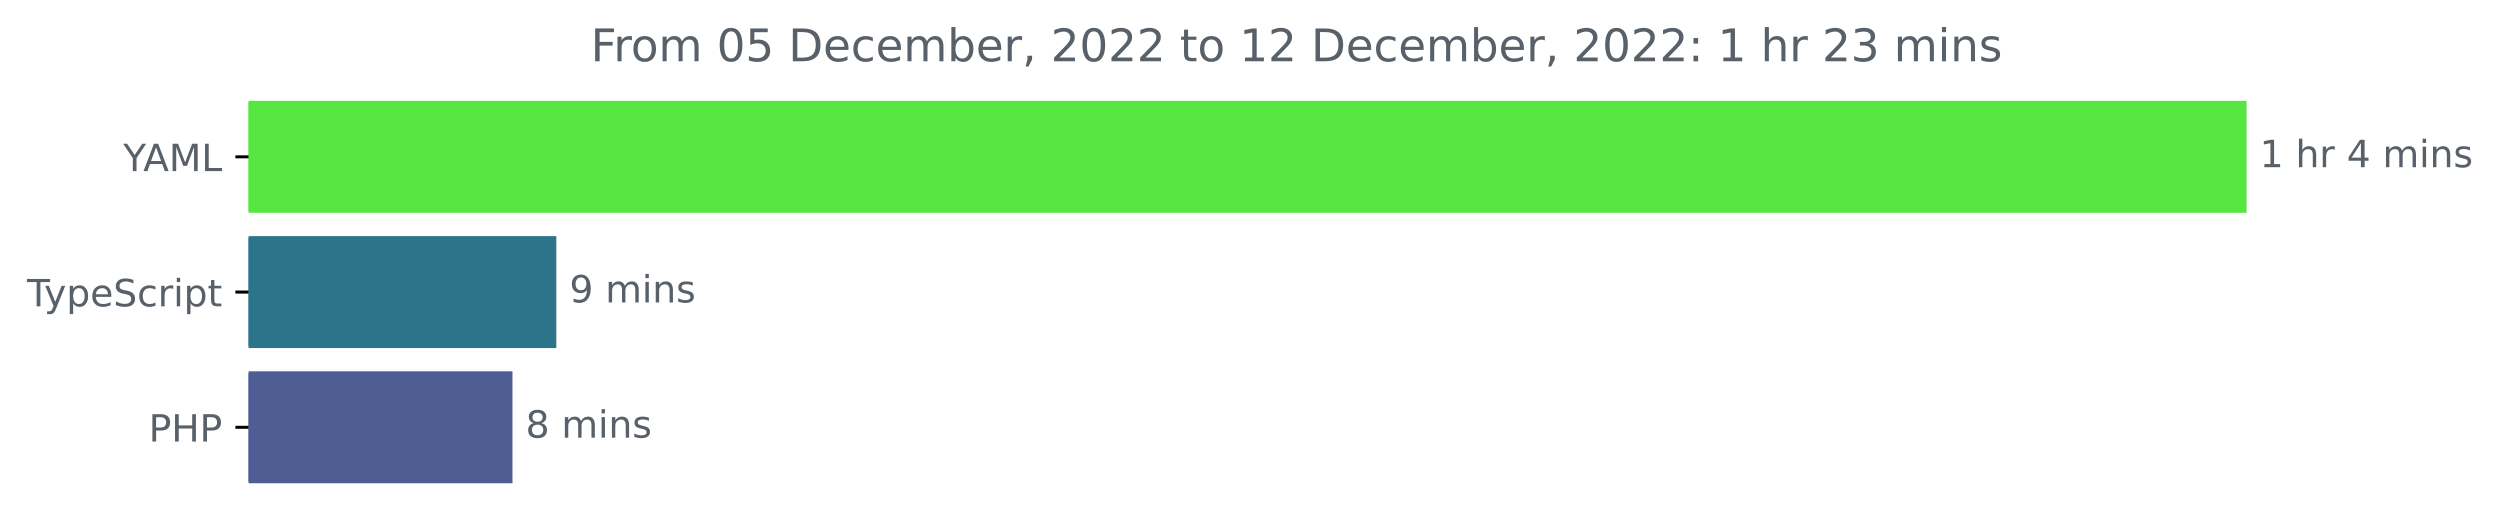
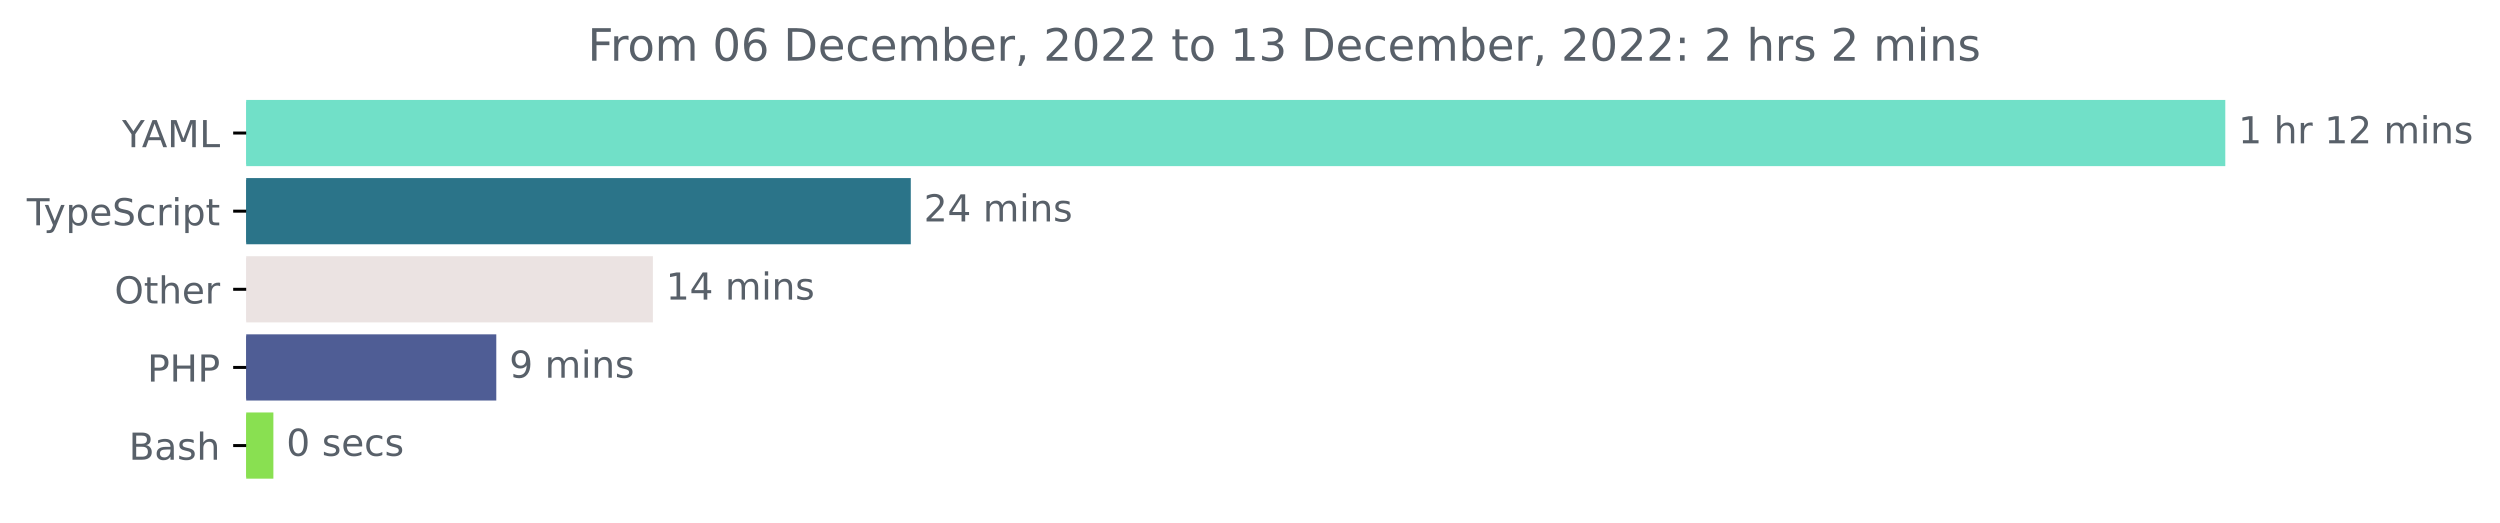
- <svg xmlns="http://www.w3.org/2000/svg" xmlns:xlink="http://www.w3.org/1999/xlink" width="665.572pt" height="140.398pt" viewBox="0 0 665.572 140.398" version="1.1">
+ <svg xmlns="http://www.w3.org/2000/svg" xmlns:xlink="http://www.w3.org/1999/xlink" width="671.935pt" height="140.398pt" viewBox="0 0 671.935 140.398" version="1.1">
  <defs>
    <style type="text/css">*{stroke-linejoin: round; stroke-linecap: butt}</style>
  </defs>
  <g id="figure_1">
    <g id="patch_1">
-       <path d="M -0 140.398  L 665.572 140.398  L 665.572 0  L -0 0  L -0 140.398  z " style="fill: none" />
+       <path d="M -0 140.398  L 671.935 140.398  L 671.935 0  L -0 0  L -0 140.398  z " style="fill: none" />
    </g>
    <g id="axes_1">
      <g id="patch_2">
-         <path d="M 66.17 27.358  L 597.599 27.358  L 597.599 56.158  L 66.17 56.158  z " clip-path="url(#pa60f9d3c4d)" style="fill: #55e63f; stroke: #55e63f; stroke-linejoin: miter" />
+         <path d="M 66.17 27.358  L 597.599 27.358  L 597.599 44.158  L 66.17 44.158  z " clip-path="url(#p3c60ae6f91)" style="fill: #71e0c8; stroke: #71e0c8; stroke-linejoin: miter" />
      </g>
      <g id="patch_3">
-         <path d="M 66.17 63.358  L 147.608 63.358  L 147.608 92.158  L 66.17 92.158  z " clip-path="url(#pa60f9d3c4d)" style="fill: #2b7489; stroke: #2b7489; stroke-linejoin: miter" />
+         <path d="M 66.17 48.358  L 244.298 48.358  L 244.298 65.158  L 66.17 65.158  z " clip-path="url(#p3c60ae6f91)" style="fill: #2b7489; stroke: #2b7489; stroke-linejoin: miter" />
      </g>
      <g id="patch_4">
-         <path d="M 66.17 99.358  L 135.935 99.358  L 135.935 128.158  L 66.17 128.158  z " clip-path="url(#pa60f9d3c4d)" style="fill: #4f5d95; stroke: #4f5d95; stroke-linejoin: miter" />
+         <path d="M 66.17 69.358  L 174.982 69.358  L 174.982 86.158  L 66.17 86.158  z " clip-path="url(#p3c60ae6f91)" style="fill: #ebe3e2; stroke: #ebe3e2; stroke-linejoin: miter" />
+       </g>
+       <g id="patch_5">
+         <path d="M 66.17 90.358  L 132.89 90.358  L 132.89 107.158  L 66.17 107.158  z " clip-path="url(#p3c60ae6f91)" style="fill: #4f5d95; stroke: #4f5d95; stroke-linejoin: miter" />
+       </g>
+       <g id="patch_6">
+         <path d="M 66.17 111.358  L 72.977 111.358  L 72.977 128.158  L 66.17 128.158  z " clip-path="url(#p3c60ae6f91)" style="fill: #89e051; stroke: #89e051; stroke-linejoin: miter" />
      </g>
      <g id="matplotlib.axis_1" />
      <g id="matplotlib.axis_2">
        <g id="ytick_1">
          <g id="line2d_1">
            <defs>
-               <path id="ma4d8ae95f1" d="M 0 0  L -3.5 0  " style="stroke: #000000; stroke-width: 0.8" />
+               <path id="m7e266685d3" d="M 0 0  L -3.5 0  " style="stroke: #000000; stroke-width: 0.8" />
            </defs>
            <g>
-               <use xlink:href="#ma4d8ae95f1" x="66.17" y="41.758" style="stroke: #000000; stroke-width: 0.8" />
+               <use xlink:href="#m7e266685d3" x="66.17" y="35.758" style="stroke: #000000; stroke-width: 0.8" />
            </g>
          </g>
          <g id="text_1">
-             <g style="fill: #586069" transform="translate(32.79688 45.55734)scale(0.1 -0.1)">
+             <g style="fill: #586069" transform="translate(32.79688 39.55734)scale(0.1 -0.1)">
              <defs>
                <path id="DejaVuSans-59" d="M -13 4666  L 666 4666  L 1959 2747  L 3244 4666  L 3922 4666  L 2272 2222  L 2272 0  L 1638 0  L 1638 2222  L -13 4666  z " transform="scale(0.015625)" />
                <path id="DejaVuSans-41" d="M 2188 4044  L 1331 1722  L 3047 1722  L 2188 4044  z M 1831 4666  L 2547 4666  L 4325 0  L 3669 0  L 3244 1197  L 1141 1197  L 716 0  L 50 0  L 1831 4666  z " transform="scale(0.015625)" />
                <path id="DejaVuSans-4d" d="M 628 4666  L 1569 4666  L 2759 1491  L 3956 4666  L 4897 4666  L 4897 0  L 4281 0  L 4281 4097  L 3078 897  L 2444 897  L 1241 4097  L 1241 0  L 628 0  L 628 4666  z " transform="scale(0.015625)" />
                <path id="DejaVuSans-4c" d="M 628 4666  L 1259 4666  L 1259 531  L 3531 531  L 3531 0  L 628 0  L 628 4666  z " transform="scale(0.015625)" />
              </defs>
              <use xlink:href="#DejaVuSans-59" />
              <use xlink:href="#DejaVuSans-41" x="53.334" />
              <use xlink:href="#DejaVuSans-4d" x="121.742" />
              <use xlink:href="#DejaVuSans-4c" x="208.021" />
            </g>
          </g>
        </g>
        <g id="ytick_2">
          <g id="line2d_2">
            <g>
-               <use xlink:href="#ma4d8ae95f1" x="66.17" y="77.758" style="stroke: #000000; stroke-width: 0.8" />
+               <use xlink:href="#m7e266685d3" x="66.17" y="56.758" style="stroke: #000000; stroke-width: 0.8" />
            </g>
          </g>
          <g id="text_2">
-             <g style="fill: #586069" transform="translate(7.2 81.55734)scale(0.1 -0.1)">
+             <g style="fill: #586069" transform="translate(7.2 60.55734)scale(0.1 -0.1)">
              <defs>
                <path id="DejaVuSans-54" d="M -19 4666  L 3928 4666  L 3928 4134  L 2272 4134  L 2272 0  L 1638 0  L 1638 4134  L -19 4134  L -19 4666  z " transform="scale(0.015625)" />
                <path id="DejaVuSans-79" d="M 2059 -325  Q 1816 -950 1584 -1140  Q 1353 -1331 966 -1331  L 506 -1331  L 506 -850  L 844 -850  Q 1081 -850 1212 -737  Q 1344 -625 1503 -206  L 1606 56  L 191 3500  L 800 3500  L 1894 763  L 2988 3500  L 3597 3500  L 2059 -325  z " transform="scale(0.015625)" />
                <path id="DejaVuSans-70" d="M 1159 525  L 1159 -1331  L 581 -1331  L 581 3500  L 1159 3500  L 1159 2969  Q 1341 3281 1617 3432  Q 1894 3584 2278 3584  Q 2916 3584 3314 3078  Q 3713 2572 3713 1747  Q 3713 922 3314 415  Q 2916 -91 2278 -91  Q 1894 -91 1617 61  Q 1341 213 1159 525  z M 3116 1747  Q 3116 2381 2855 2742  Q 2594 3103 2138 3103  Q 1681 3103 1420 2742  Q 1159 2381 1159 1747  Q 1159 1113 1420 752  Q 1681 391 2138 391  Q 2594 391 2855 752  Q 3116 1113 3116 1747  z " transform="scale(0.015625)" />
                <path id="DejaVuSans-65" d="M 3597 1894  L 3597 1613  L 953 1613  Q 991 1019 1311 708  Q 1631 397 2203 397  Q 2534 397 2845 478  Q 3156 559 3463 722  L 3463 178  Q 3153 47 2828 -22  Q 2503 -91 2169 -91  Q 1331 -91 842 396  Q 353 884 353 1716  Q 353 2575 817 3079  Q 1281 3584 2069 3584  Q 2775 3584 3186 3129  Q 3597 2675 3597 1894  z M 3022 2063  Q 3016 2534 2758 2815  Q 2500 3097 2075 3097  Q 1594 3097 1305 2825  Q 1016 2553 972 2059  L 3022 2063  z " transform="scale(0.015625)" />
                <path id="DejaVuSans-53" d="M 3425 4513  L 3425 3897  Q 3066 4069 2747 4153  Q 2428 4238 2131 4238  Q 1616 4238 1336 4038  Q 1056 3838 1056 3469  Q 1056 3159 1242 3001  Q 1428 2844 1947 2747  L 2328 2669  Q 3034 2534 3370 2195  Q 3706 1856 3706 1288  Q 3706 609 3251 259  Q 2797 -91 1919 -91  Q 1588 -91 1214 -16  Q 841 59 441 206  L 441 856  Q 825 641 1194 531  Q 1563 422 1919 422  Q 2459 422 2753 634  Q 3047 847 3047 1241  Q 3047 1584 2836 1778  Q 2625 1972 2144 2069  L 1759 2144  Q 1053 2284 737 2584  Q 422 2884 422 3419  Q 422 4038 858 4394  Q 1294 4750 2059 4750  Q 2388 4750 2728 4690  Q 3069 4631 3425 4513  z " transform="scale(0.015625)" />
                <path id="DejaVuSans-63" d="M 3122 3366  L 3122 2828  Q 2878 2963 2633 3030  Q 2388 3097 2138 3097  Q 1578 3097 1268 2742  Q 959 2388 959 1747  Q 959 1106 1268 751  Q 1578 397 2138 397  Q 2388 397 2633 464  Q 2878 531 3122 666  L 3122 134  Q 2881 22 2623 -34  Q 2366 -91 2075 -91  Q 1284 -91 818 406  Q 353 903 353 1747  Q 353 2603 823 3093  Q 1294 3584 2113 3584  Q 2378 3584 2631 3529  Q 2884 3475 3122 3366  z " transform="scale(0.015625)" />
                <path id="DejaVuSans-72" d="M 2631 2963  Q 2534 3019 2420 3045  Q 2306 3072 2169 3072  Q 1681 3072 1420 2755  Q 1159 2438 1159 1844  L 1159 0  L 581 0  L 581 3500  L 1159 3500  L 1159 2956  Q 1341 3275 1631 3429  Q 1922 3584 2338 3584  Q 2397 3584 2469 3576  Q 2541 3569 2628 3553  L 2631 2963  z " transform="scale(0.015625)" />
                <path id="DejaVuSans-69" d="M 603 3500  L 1178 3500  L 1178 0  L 603 0  L 603 3500  z M 603 4863  L 1178 4863  L 1178 4134  L 603 4134  L 603 4863  z " transform="scale(0.015625)" />
                <path id="DejaVuSans-74" d="M 1172 4494  L 1172 3500  L 2356 3500  L 2356 3053  L 1172 3053  L 1172 1153  Q 1172 725 1289 603  Q 1406 481 1766 481  L 2356 481  L 2356 0  L 1766 0  Q 1100 0 847 248  Q 594 497 594 1153  L 594 3053  L 172 3053  L 172 3500  L 594 3500  L 594 4494  L 1172 4494  z " transform="scale(0.015625)" />
              </defs>
              <use xlink:href="#DejaVuSans-54" />
              <use xlink:href="#DejaVuSans-79" x="45.459" />
              <use xlink:href="#DejaVuSans-70" x="104.639" />
              <use xlink:href="#DejaVuSans-65" x="168.115" />
              <use xlink:href="#DejaVuSans-53" x="229.639" />
              <use xlink:href="#DejaVuSans-63" x="293.115" />
              <use xlink:href="#DejaVuSans-72" x="348.096" />
              <use xlink:href="#DejaVuSans-69" x="389.209" />
              <use xlink:href="#DejaVuSans-70" x="416.992" />
              <use xlink:href="#DejaVuSans-74" x="480.469" />
            </g>
          </g>
        </g>
        <g id="ytick_3">
          <g id="line2d_3">
            <g>
-               <use xlink:href="#ma4d8ae95f1" x="66.17" y="113.758" style="stroke: #000000; stroke-width: 0.8" />
+               <use xlink:href="#m7e266685d3" x="66.17" y="77.758" style="stroke: #000000; stroke-width: 0.8" />
            </g>
          </g>
          <g id="text_3">
-             <g style="fill: #586069" transform="translate(39.59063 117.5573)scale(0.1 -0.1)">
+             <g style="fill: #586069" transform="translate(30.77656 81.55734)scale(0.1 -0.1)">
+               <defs>
+                 <path id="DejaVuSans-4f" d="M 2522 4238  Q 1834 4238 1429 3725  Q 1025 3213 1025 2328  Q 1025 1447 1429 934  Q 1834 422 2522 422  Q 3209 422 3611 934  Q 4013 1447 4013 2328  Q 4013 3213 3611 3725  Q 3209 4238 2522 4238  z M 2522 4750  Q 3503 4750 4090 4092  Q 4678 3434 4678 2328  Q 4678 1225 4090 567  Q 3503 -91 2522 -91  Q 1538 -91 948 565  Q 359 1222 359 2328  Q 359 3434 948 4092  Q 1538 4750 2522 4750  z " transform="scale(0.015625)" />
+                 <path id="DejaVuSans-68" d="M 3513 2113  L 3513 0  L 2938 0  L 2938 2094  Q 2938 2591 2744 2837  Q 2550 3084 2163 3084  Q 1697 3084 1428 2787  Q 1159 2491 1159 1978  L 1159 0  L 581 0  L 581 4863  L 1159 4863  L 1159 2956  Q 1366 3272 1645 3428  Q 1925 3584 2291 3584  Q 2894 3584 3203 3211  Q 3513 2838 3513 2113  z " transform="scale(0.015625)" />
+               </defs>
+               <use xlink:href="#DejaVuSans-4f" />
+               <use xlink:href="#DejaVuSans-74" x="78.711" />
+               <use xlink:href="#DejaVuSans-68" x="117.92" />
+               <use xlink:href="#DejaVuSans-65" x="181.299" />
+               <use xlink:href="#DejaVuSans-72" x="242.822" />
+             </g>
+           </g>
+         </g>
+         <g id="ytick_4">
+           <g id="line2d_4">
+             <g>
+               <use xlink:href="#m7e266685d3" x="66.17" y="98.758" style="stroke: #000000; stroke-width: 0.8" />
+             </g>
+           </g>
+           <g id="text_4">
+             <g style="fill: #586069" transform="translate(39.59063 102.5573)scale(0.1 -0.1)">
              <defs>
                <path id="DejaVuSans-50" d="M 1259 4147  L 1259 2394  L 2053 2394  Q 2494 2394 2734 2622  Q 2975 2850 2975 3272  Q 2975 3691 2734 3919  Q 2494 4147 2053 4147  L 1259 4147  z M 628 4666  L 2053 4666  Q 2838 4666 3239 4311  Q 3641 3956 3641 3272  Q 3641 2581 3239 2228  Q 2838 1875 2053 1875  L 1259 1875  L 1259 0  L 628 0  L 628 4666  z " transform="scale(0.015625)" />
                <path id="DejaVuSans-48" d="M 628 4666  L 1259 4666  L 1259 2753  L 3553 2753  L 3553 4666  L 4184 4666  L 4184 0  L 3553 0  L 3553 2222  L 1259 2222  L 1259 0  L 628 0  L 628 4666  z " transform="scale(0.015625)" />
              </defs>
              <use xlink:href="#DejaVuSans-50" />
              <use xlink:href="#DejaVuSans-48" x="60.303" />
              <use xlink:href="#DejaVuSans-50" x="135.498" />
            </g>
          </g>
        </g>
-       </g>
-       <g id="text_4">
-         <g style="fill: #586069" transform="translate(601.5989 44.5175)scale(0.1 -0.1)">
+         <g id="ytick_5">
+           <g id="line2d_5">
+             <g>
+               <use xlink:href="#m7e266685d3" x="66.17" y="119.758" style="stroke: #000000; stroke-width: 0.8" />
+             </g>
+           </g>
+           <g id="text_5">
+             <g style="fill: #586069" transform="translate(34.63437 123.5573)scale(0.1 -0.1)">
+               <defs>
+                 <path id="DejaVuSans-42" d="M 1259 2228  L 1259 519  L 2272 519  Q 2781 519 3026 730  Q 3272 941 3272 1375  Q 3272 1813 3026 2020  Q 2781 2228 2272 2228  L 1259 2228  z M 1259 4147  L 1259 2741  L 2194 2741  Q 2656 2741 2882 2914  Q 3109 3088 3109 3444  Q 3109 3797 2882 3972  Q 2656 4147 2194 4147  L 1259 4147  z M 628 4666  L 2241 4666  Q 2963 4666 3353 4366  Q 3744 4066 3744 3513  Q 3744 3084 3544 2831  Q 3344 2578 2956 2516  Q 3422 2416 3680 2098  Q 3938 1781 3938 1306  Q 3938 681 3513 340  Q 3088 0 2303 0  L 628 0  L 628 4666  z " transform="scale(0.015625)" />
+                 <path id="DejaVuSans-61" d="M 2194 1759  Q 1497 1759 1228 1600  Q 959 1441 959 1056  Q 959 750 1161 570  Q 1363 391 1709 391  Q 2188 391 2477 730  Q 2766 1069 2766 1631  L 2766 1759  L 2194 1759  z M 3341 1997  L 3341 0  L 2766 0  L 2766 531  Q 2569 213 2275 61  Q 1981 -91 1556 -91  Q 1019 -91 701 211  Q 384 513 384 1019  Q 384 1609 779 1909  Q 1175 2209 1959 2209  L 2766 2209  L 2766 2266  Q 2766 2663 2505 2880  Q 2244 3097 1772 3097  Q 1472 3097 1187 3025  Q 903 2953 641 2809  L 641 3341  Q 956 3463 1253 3523  Q 1550 3584 1831 3584  Q 2591 3584 2966 3190  Q 3341 2797 3341 1997  z " transform="scale(0.015625)" />
+                 <path id="DejaVuSans-73" d="M 2834 3397  L 2834 2853  Q 2591 2978 2328 3040  Q 2066 3103 1784 3103  Q 1356 3103 1142 2972  Q 928 2841 928 2578  Q 928 2378 1081 2264  Q 1234 2150 1697 2047  L 1894 2003  Q 2506 1872 2764 1633  Q 3022 1394 3022 966  Q 3022 478 2636 193  Q 2250 -91 1575 -91  Q 1294 -91 989 -36  Q 684 19 347 128  L 347 722  Q 666 556 975 473  Q 1284 391 1588 391  Q 1994 391 2212 530  Q 2431 669 2431 922  Q 2431 1156 2273 1281  Q 2116 1406 1581 1522  L 1381 1569  Q 847 1681 609 1914  Q 372 2147 372 2553  Q 372 3047 722 3315  Q 1072 3584 1716 3584  Q 2034 3584 2315 3537  Q 2597 3491 2834 3397  z " transform="scale(0.015625)" />
+               </defs>
+               <use xlink:href="#DejaVuSans-42" />
+               <use xlink:href="#DejaVuSans-61" x="68.604" />
+               <use xlink:href="#DejaVuSans-73" x="129.883" />
+               <use xlink:href="#DejaVuSans-68" x="181.982" />
+             </g>
+           </g>
+         </g>
+       </g>
+       <g id="text_6">
+         <g style="fill: #586069" transform="translate(601.5989 38.5175)scale(0.1 -0.1)">
          <defs>
            <path id="DejaVuSans-31" d="M 794 531  L 1825 531  L 1825 4091  L 703 3866  L 703 4441  L 1819 4666  L 2450 4666  L 2450 531  L 3481 531  L 3481 0  L 794 0  L 794 531  z " transform="scale(0.015625)" />
            <path id="DejaVuSans-20" transform="scale(0.015625)" />
-             <path id="DejaVuSans-68" d="M 3513 2113  L 3513 0  L 2938 0  L 2938 2094  Q 2938 2591 2744 2837  Q 2550 3084 2163 3084  Q 1697 3084 1428 2787  Q 1159 2491 1159 1978  L 1159 0  L 581 0  L 581 4863  L 1159 4863  L 1159 2956  Q 1366 3272 1645 3428  Q 1925 3584 2291 3584  Q 2894 3584 3203 3211  Q 3513 2838 3513 2113  z " transform="scale(0.015625)" />
-             <path id="DejaVuSans-34" d="M 2419 4116  L 825 1625  L 2419 1625  L 2419 4116  z M 2253 4666  L 3047 4666  L 3047 1625  L 3713 1625  L 3713 1100  L 3047 1100  L 3047 0  L 2419 0  L 2419 1100  L 313 1100  L 313 1709  L 2253 4666  z " transform="scale(0.015625)" />
+             <path id="DejaVuSans-32" d="M 1228 531  L 3431 531  L 3431 0  L 469 0  L 469 531  Q 828 903 1448 1529  Q 2069 2156 2228 2338  Q 2531 2678 2651 2914  Q 2772 3150 2772 3378  Q 2772 3750 2511 3984  Q 2250 4219 1831 4219  Q 1534 4219 1204 4116  Q 875 4013 500 3803  L 500 4441  Q 881 4594 1212 4672  Q 1544 4750 1819 4750  Q 2544 4750 2975 4387  Q 3406 4025 3406 3419  Q 3406 3131 3298 2873  Q 3191 2616 2906 2266  Q 2828 2175 2409 1742  Q 1991 1309 1228 531  z " transform="scale(0.015625)" />
            <path id="DejaVuSans-6d" d="M 3328 2828  Q 3544 3216 3844 3400  Q 4144 3584 4550 3584  Q 5097 3584 5394 3201  Q 5691 2819 5691 2113  L 5691 0  L 5113 0  L 5113 2094  Q 5113 2597 4934 2840  Q 4756 3084 4391 3084  Q 3944 3084 3684 2787  Q 3425 2491 3425 1978  L 3425 0  L 2847 0  L 2847 2094  Q 2847 2600 2669 2842  Q 2491 3084 2119 3084  Q 1678 3084 1418 2786  Q 1159 2488 1159 1978  L 1159 0  L 581 0  L 581 3500  L 1159 3500  L 1159 2956  Q 1356 3278 1631 3431  Q 1906 3584 2284 3584  Q 2666 3584 2933 3390  Q 3200 3197 3328 2828  z " transform="scale(0.015625)" />
            <path id="DejaVuSans-6e" d="M 3513 2113  L 3513 0  L 2938 0  L 2938 2094  Q 2938 2591 2744 2837  Q 2550 3084 2163 3084  Q 1697 3084 1428 2787  Q 1159 2491 1159 1978  L 1159 0  L 581 0  L 581 3500  L 1159 3500  L 1159 2956  Q 1366 3272 1645 3428  Q 1925 3584 2291 3584  Q 2894 3584 3203 3211  Q 3513 2838 3513 2113  z " transform="scale(0.015625)" />
-             <path id="DejaVuSans-73" d="M 2834 3397  L 2834 2853  Q 2591 2978 2328 3040  Q 2066 3103 1784 3103  Q 1356 3103 1142 2972  Q 928 2841 928 2578  Q 928 2378 1081 2264  Q 1234 2150 1697 2047  L 1894 2003  Q 2506 1872 2764 1633  Q 3022 1394 3022 966  Q 3022 478 2636 193  Q 2250 -91 1575 -91  Q 1294 -91 989 -36  Q 684 19 347 128  L 347 722  Q 666 556 975 473  Q 1284 391 1588 391  Q 1994 391 2212 530  Q 2431 669 2431 922  Q 2431 1156 2273 1281  Q 2116 1406 1581 1522  L 1381 1569  Q 847 1681 609 1914  Q 372 2147 372 2553  Q 372 3047 722 3315  Q 1072 3584 1716 3584  Q 2034 3584 2315 3537  Q 2597 3491 2834 3397  z " transform="scale(0.015625)" />
          </defs>
          <use xlink:href="#DejaVuSans-31" />
          <use xlink:href="#DejaVuSans-20" x="63.623" />
          <use xlink:href="#DejaVuSans-68" x="95.41" />
          <use xlink:href="#DejaVuSans-72" x="158.789" />
          <use xlink:href="#DejaVuSans-20" x="199.902" />
-           <use xlink:href="#DejaVuSans-34" x="231.689" />
-           <use xlink:href="#DejaVuSans-20" x="295.312" />
-           <use xlink:href="#DejaVuSans-6d" x="327.1" />
-           <use xlink:href="#DejaVuSans-69" x="424.512" />
-           <use xlink:href="#DejaVuSans-6e" x="452.295" />
-           <use xlink:href="#DejaVuSans-73" x="515.674" />
-         </g>
-       </g>
-       <g id="text_5">
-         <g style="fill: #586069" transform="translate(151.6082 80.5175)scale(0.1 -0.1)">
+           <use xlink:href="#DejaVuSans-31" x="231.689" />
+           <use xlink:href="#DejaVuSans-32" x="295.312" />
+           <use xlink:href="#DejaVuSans-20" x="358.936" />
+           <use xlink:href="#DejaVuSans-6d" x="390.723" />
+           <use xlink:href="#DejaVuSans-69" x="488.135" />
+           <use xlink:href="#DejaVuSans-6e" x="515.918" />
+           <use xlink:href="#DejaVuSans-73" x="579.297" />
+         </g>
+       </g>
+       <g id="text_7">
+         <g style="fill: #586069" transform="translate(248.2983 59.5175)scale(0.1 -0.1)">
+           <defs>
+             <path id="DejaVuSans-34" d="M 2419 4116  L 825 1625  L 2419 1625  L 2419 4116  z M 2253 4666  L 3047 4666  L 3047 1625  L 3713 1625  L 3713 1100  L 3047 1100  L 3047 0  L 2419 0  L 2419 1100  L 313 1100  L 313 1709  L 2253 4666  z " transform="scale(0.015625)" />
+           </defs>
+           <use xlink:href="#DejaVuSans-32" />
+           <use xlink:href="#DejaVuSans-34" x="63.623" />
+           <use xlink:href="#DejaVuSans-20" x="127.246" />
+           <use xlink:href="#DejaVuSans-6d" x="159.033" />
+           <use xlink:href="#DejaVuSans-69" x="256.445" />
+           <use xlink:href="#DejaVuSans-6e" x="284.229" />
+           <use xlink:href="#DejaVuSans-73" x="347.607" />
+         </g>
+       </g>
+       <g id="text_8">
+         <g style="fill: #586069" transform="translate(178.9815 80.5175)scale(0.1 -0.1)">
+           <use xlink:href="#DejaVuSans-31" />
+           <use xlink:href="#DejaVuSans-34" x="63.623" />
+           <use xlink:href="#DejaVuSans-20" x="127.246" />
+           <use xlink:href="#DejaVuSans-6d" x="159.033" />
+           <use xlink:href="#DejaVuSans-69" x="256.445" />
+           <use xlink:href="#DejaVuSans-6e" x="284.229" />
+           <use xlink:href="#DejaVuSans-73" x="347.607" />
+         </g>
+       </g>
+       <g id="text_9">
+         <g style="fill: #586069" transform="translate(136.8899 101.5175)scale(0.1 -0.1)">
          <defs>
            <path id="DejaVuSans-39" d="M 703 97  L 703 672  Q 941 559 1184 500  Q 1428 441 1663 441  Q 2288 441 2617 861  Q 2947 1281 2994 2138  Q 2813 1869 2534 1725  Q 2256 1581 1919 1581  Q 1219 1581 811 2004  Q 403 2428 403 3163  Q 403 3881 828 4315  Q 1253 4750 1959 4750  Q 2769 4750 3195 4129  Q 3622 3509 3622 2328  Q 3622 1225 3098 567  Q 2575 -91 1691 -91  Q 1453 -91 1209 -44  Q 966 3 703 97  z M 1959 2075  Q 2384 2075 2632 2365  Q 2881 2656 2881 3163  Q 2881 3666 2632 3958  Q 2384 4250 1959 4250  Q 1534 4250 1286 3958  Q 1038 3666 1038 3163  Q 1038 2656 1286 2365  Q 1534 2075 1959 2075  z " transform="scale(0.015625)" />
          </defs>
          <use xlink:href="#DejaVuSans-39" />
          <use xlink:href="#DejaVuSans-20" x="63.623" />
          <use xlink:href="#DejaVuSans-6d" x="95.41" />
          <use xlink:href="#DejaVuSans-69" x="192.822" />
          <use xlink:href="#DejaVuSans-6e" x="220.605" />
          <use xlink:href="#DejaVuSans-73" x="283.984" />
        </g>
      </g>
-       <g id="text_6">
-         <g style="fill: #586069" transform="translate(139.9352 116.5175)scale(0.1 -0.1)">
-           <defs>
-             <path id="DejaVuSans-38" d="M 2034 2216  Q 1584 2216 1326 1975  Q 1069 1734 1069 1313  Q 1069 891 1326 650  Q 1584 409 2034 409  Q 2484 409 2743 651  Q 3003 894 3003 1313  Q 3003 1734 2745 1975  Q 2488 2216 2034 2216  z M 1403 2484  Q 997 2584 770 2862  Q 544 3141 544 3541  Q 544 4100 942 4425  Q 1341 4750 2034 4750  Q 2731 4750 3128 4425  Q 3525 4100 3525 3541  Q 3525 3141 3298 2862  Q 3072 2584 2669 2484  Q 3125 2378 3379 2068  Q 3634 1759 3634 1313  Q 3634 634 3220 271  Q 2806 -91 2034 -91  Q 1263 -91 848 271  Q 434 634 434 1313  Q 434 1759 690 2068  Q 947 2378 1403 2484  z M 1172 3481  Q 1172 3119 1398 2916  Q 1625 2713 2034 2713  Q 2441 2713 2670 2916  Q 2900 3119 2900 3481  Q 2900 3844 2670 4047  Q 2441 4250 2034 4250  Q 1625 4250 1398 4047  Q 1172 3844 1172 3481  z " transform="scale(0.015625)" />
-           </defs>
-           <use xlink:href="#DejaVuSans-38" />
+       <g id="text_10">
+         <g style="fill: #586069" transform="translate(76.97661 122.5175)scale(0.1 -0.1)">
+           <defs>
+             <path id="DejaVuSans-30" d="M 2034 4250  Q 1547 4250 1301 3770  Q 1056 3291 1056 2328  Q 1056 1369 1301 889  Q 1547 409 2034 409  Q 2525 409 2770 889  Q 3016 1369 3016 2328  Q 3016 3291 2770 3770  Q 2525 4250 2034 4250  z M 2034 4750  Q 2819 4750 3233 4129  Q 3647 3509 3647 2328  Q 3647 1150 3233 529  Q 2819 -91 2034 -91  Q 1250 -91 836 529  Q 422 1150 422 2328  Q 422 3509 836 4129  Q 1250 4750 2034 4750  z " transform="scale(0.015625)" />
+           </defs>
+           <use xlink:href="#DejaVuSans-30" />
          <use xlink:href="#DejaVuSans-20" x="63.623" />
-           <use xlink:href="#DejaVuSans-6d" x="95.41" />
-           <use xlink:href="#DejaVuSans-69" x="192.822" />
-           <use xlink:href="#DejaVuSans-6e" x="220.605" />
-           <use xlink:href="#DejaVuSans-73" x="283.984" />
-         </g>
-       </g>
-       <g id="text_7">
-         <g style="fill: #586069" transform="translate(157.2728 16.31812)scale(0.12 -0.12)">
+           <use xlink:href="#DejaVuSans-73" x="95.41" />
+           <use xlink:href="#DejaVuSans-65" x="147.51" />
+           <use xlink:href="#DejaVuSans-63" x="209.033" />
+           <use xlink:href="#DejaVuSans-73" x="264.014" />
+         </g>
+       </g>
+       <g id="text_11">
+         <g style="fill: #586069" transform="translate(157.9647 16.31812)scale(0.12 -0.12)">
          <defs>
            <path id="DejaVuSans-46" d="M 628 4666  L 3309 4666  L 3309 4134  L 1259 4134  L 1259 2759  L 3109 2759  L 3109 2228  L 1259 2228  L 1259 0  L 628 0  L 628 4666  z " transform="scale(0.015625)" />
            <path id="DejaVuSans-6f" d="M 1959 3097  Q 1497 3097 1228 2736  Q 959 2375 959 1747  Q 959 1119 1226 758  Q 1494 397 1959 397  Q 2419 397 2687 759  Q 2956 1122 2956 1747  Q 2956 2369 2687 2733  Q 2419 3097 1959 3097  z M 1959 3584  Q 2709 3584 3137 3096  Q 3566 2609 3566 1747  Q 3566 888 3137 398  Q 2709 -91 1959 -91  Q 1206 -91 779 398  Q 353 888 353 1747  Q 353 2609 779 3096  Q 1206 3584 1959 3584  z " transform="scale(0.015625)" />
-             <path id="DejaVuSans-30" d="M 2034 4250  Q 1547 4250 1301 3770  Q 1056 3291 1056 2328  Q 1056 1369 1301 889  Q 1547 409 2034 409  Q 2525 409 2770 889  Q 3016 1369 3016 2328  Q 3016 3291 2770 3770  Q 2525 4250 2034 4250  z M 2034 4750  Q 2819 4750 3233 4129  Q 3647 3509 3647 2328  Q 3647 1150 3233 529  Q 2819 -91 2034 -91  Q 1250 -91 836 529  Q 422 1150 422 2328  Q 422 3509 836 4129  Q 1250 4750 2034 4750  z " transform="scale(0.015625)" />
-             <path id="DejaVuSans-35" d="M 691 4666  L 3169 4666  L 3169 4134  L 1269 4134  L 1269 2991  Q 1406 3038 1543 3061  Q 1681 3084 1819 3084  Q 2600 3084 3056 2656  Q 3513 2228 3513 1497  Q 3513 744 3044 326  Q 2575 -91 1722 -91  Q 1428 -91 1123 -41  Q 819 9 494 109  L 494 744  Q 775 591 1075 516  Q 1375 441 1709 441  Q 2250 441 2565 725  Q 2881 1009 2881 1497  Q 2881 1984 2565 2268  Q 2250 2553 1709 2553  Q 1456 2553 1204 2497  Q 953 2441 691 2322  L 691 4666  z " transform="scale(0.015625)" />
+             <path id="DejaVuSans-36" d="M 2113 2584  Q 1688 2584 1439 2293  Q 1191 2003 1191 1497  Q 1191 994 1439 701  Q 1688 409 2113 409  Q 2538 409 2786 701  Q 3034 994 3034 1497  Q 3034 2003 2786 2293  Q 2538 2584 2113 2584  z M 3366 4563  L 3366 3988  Q 3128 4100 2886 4159  Q 2644 4219 2406 4219  Q 1781 4219 1451 3797  Q 1122 3375 1075 2522  Q 1259 2794 1537 2939  Q 1816 3084 2150 3084  Q 2853 3084 3261 2657  Q 3669 2231 3669 1497  Q 3669 778 3244 343  Q 2819 -91 2113 -91  Q 1303 -91 875 529  Q 447 1150 447 2328  Q 447 3434 972 4092  Q 1497 4750 2381 4750  Q 2619 4750 2861 4703  Q 3103 4656 3366 4563  z " transform="scale(0.015625)" />
            <path id="DejaVuSans-44" d="M 1259 4147  L 1259 519  L 2022 519  Q 2988 519 3436 956  Q 3884 1394 3884 2338  Q 3884 3275 3436 3711  Q 2988 4147 2022 4147  L 1259 4147  z M 628 4666  L 1925 4666  Q 3281 4666 3915 4102  Q 4550 3538 4550 2338  Q 4550 1131 3912 565  Q 3275 0 1925 0  L 628 0  L 628 4666  z " transform="scale(0.015625)" />
            <path id="DejaVuSans-62" d="M 3116 1747  Q 3116 2381 2855 2742  Q 2594 3103 2138 3103  Q 1681 3103 1420 2742  Q 1159 2381 1159 1747  Q 1159 1113 1420 752  Q 1681 391 2138 391  Q 2594 391 2855 752  Q 3116 1113 3116 1747  z M 1159 2969  Q 1341 3281 1617 3432  Q 1894 3584 2278 3584  Q 2916 3584 3314 3078  Q 3713 2572 3713 1747  Q 3713 922 3314 415  Q 2916 -91 2278 -91  Q 1894 -91 1617 61  Q 1341 213 1159 525  L 1159 0  L 581 0  L 581 4863  L 1159 4863  L 1159 2969  z " transform="scale(0.015625)" />
            <path id="DejaVuSans-2c" d="M 750 794  L 1409 794  L 1409 256  L 897 -744  L 494 -744  L 750 256  L 750 794  z " transform="scale(0.015625)" />
-             <path id="DejaVuSans-32" d="M 1228 531  L 3431 531  L 3431 0  L 469 0  L 469 531  Q 828 903 1448 1529  Q 2069 2156 2228 2338  Q 2531 2678 2651 2914  Q 2772 3150 2772 3378  Q 2772 3750 2511 3984  Q 2250 4219 1831 4219  Q 1534 4219 1204 4116  Q 875 4013 500 3803  L 500 4441  Q 881 4594 1212 4672  Q 1544 4750 1819 4750  Q 2544 4750 2975 4387  Q 3406 4025 3406 3419  Q 3406 3131 3298 2873  Q 3191 2616 2906 2266  Q 2828 2175 2409 1742  Q 1991 1309 1228 531  z " transform="scale(0.015625)" />
+             <path id="DejaVuSans-33" d="M 2597 2516  Q 3050 2419 3304 2112  Q 3559 1806 3559 1356  Q 3559 666 3084 287  Q 2609 -91 1734 -91  Q 1441 -91 1130 -33  Q 819 25 488 141  L 488 750  Q 750 597 1062 519  Q 1375 441 1716 441  Q 2309 441 2620 675  Q 2931 909 2931 1356  Q 2931 1769 2642 2001  Q 2353 2234 1838 2234  L 1294 2234  L 1294 2753  L 1863 2753  Q 2328 2753 2575 2939  Q 2822 3125 2822 3475  Q 2822 3834 2567 4026  Q 2313 4219 1838 4219  Q 1578 4219 1281 4162  Q 984 4106 628 3988  L 628 4550  Q 988 4650 1302 4700  Q 1616 4750 1894 4750  Q 2613 4750 3031 4423  Q 3450 4097 3450 3541  Q 3450 3153 3228 2886  Q 3006 2619 2597 2516  z " transform="scale(0.015625)" />
            <path id="DejaVuSans-3a" d="M 750 794  L 1409 794  L 1409 0  L 750 0  L 750 794  z M 750 3309  L 1409 3309  L 1409 2516  L 750 2516  L 750 3309  z " transform="scale(0.015625)" />
-             <path id="DejaVuSans-33" d="M 2597 2516  Q 3050 2419 3304 2112  Q 3559 1806 3559 1356  Q 3559 666 3084 287  Q 2609 -91 1734 -91  Q 1441 -91 1130 -33  Q 819 25 488 141  L 488 750  Q 750 597 1062 519  Q 1375 441 1716 441  Q 2309 441 2620 675  Q 2931 909 2931 1356  Q 2931 1769 2642 2001  Q 2353 2234 1838 2234  L 1294 2234  L 1294 2753  L 1863 2753  Q 2328 2753 2575 2939  Q 2822 3125 2822 3475  Q 2822 3834 2567 4026  Q 2313 4219 1838 4219  Q 1578 4219 1281 4162  Q 984 4106 628 3988  L 628 4550  Q 988 4650 1302 4700  Q 1616 4750 1894 4750  Q 2613 4750 3031 4423  Q 3450 4097 3450 3541  Q 3450 3153 3228 2886  Q 3006 2619 2597 2516  z " transform="scale(0.015625)" />
          </defs>
          <use xlink:href="#DejaVuSans-46" />
          <use xlink:href="#DejaVuSans-72" x="50.27" />
          <use xlink:href="#DejaVuSans-6f" x="89.133" />
          <use xlink:href="#DejaVuSans-6d" x="150.314" />
          <use xlink:href="#DejaVuSans-20" x="247.727" />
          <use xlink:href="#DejaVuSans-30" x="279.514" />
-           <use xlink:href="#DejaVuSans-35" x="343.137" />
+           <use xlink:href="#DejaVuSans-36" x="343.137" />
          <use xlink:href="#DejaVuSans-20" x="406.76" />
          <use xlink:href="#DejaVuSans-44" x="438.547" />
          <use xlink:href="#DejaVuSans-65" x="515.549" />
          <use xlink:href="#DejaVuSans-63" x="577.072" />
          <use xlink:href="#DejaVuSans-65" x="632.053" />
          <use xlink:href="#DejaVuSans-6d" x="693.576" />
          <use xlink:href="#DejaVuSans-62" x="790.988" />
          <use xlink:href="#DejaVuSans-65" x="854.465" />
          <use xlink:href="#DejaVuSans-72" x="915.988" />
          <use xlink:href="#DejaVuSans-2c" x="957.102" />
          <use xlink:href="#DejaVuSans-20" x="988.889" />
          <use xlink:href="#DejaVuSans-32" x="1020.676" />
          <use xlink:href="#DejaVuSans-30" x="1084.299" />
          <use xlink:href="#DejaVuSans-32" x="1147.922" />
          <use xlink:href="#DejaVuSans-32" x="1211.545" />
          <use xlink:href="#DejaVuSans-20" x="1275.168" />
          <use xlink:href="#DejaVuSans-74" x="1306.955" />
          <use xlink:href="#DejaVuSans-6f" x="1346.164" />
          <use xlink:href="#DejaVuSans-20" x="1407.346" />
          <use xlink:href="#DejaVuSans-31" x="1439.133" />
-           <use xlink:href="#DejaVuSans-32" x="1502.756" />
+           <use xlink:href="#DejaVuSans-33" x="1502.756" />
          <use xlink:href="#DejaVuSans-20" x="1566.379" />
          <use xlink:href="#DejaVuSans-44" x="1598.166" />
          <use xlink:href="#DejaVuSans-65" x="1675.168" />
          <use xlink:href="#DejaVuSans-63" x="1736.691" />
          <use xlink:href="#DejaVuSans-65" x="1791.672" />
          <use xlink:href="#DejaVuSans-6d" x="1853.195" />
          <use xlink:href="#DejaVuSans-62" x="1950.607" />
          <use xlink:href="#DejaVuSans-65" x="2014.084" />
          <use xlink:href="#DejaVuSans-72" x="2075.607" />
          <use xlink:href="#DejaVuSans-2c" x="2116.721" />
          <use xlink:href="#DejaVuSans-20" x="2148.508" />
          <use xlink:href="#DejaVuSans-32" x="2180.295" />
          <use xlink:href="#DejaVuSans-30" x="2243.918" />
          <use xlink:href="#DejaVuSans-32" x="2307.541" />
          <use xlink:href="#DejaVuSans-32" x="2371.164" />
          <use xlink:href="#DejaVuSans-3a" x="2434.787" />
          <use xlink:href="#DejaVuSans-20" x="2468.479" />
-           <use xlink:href="#DejaVuSans-31" x="2500.266" />
+           <use xlink:href="#DejaVuSans-32" x="2500.266" />
          <use xlink:href="#DejaVuSans-20" x="2563.889" />
          <use xlink:href="#DejaVuSans-68" x="2595.676" />
          <use xlink:href="#DejaVuSans-72" x="2659.055" />
-           <use xlink:href="#DejaVuSans-20" x="2700.168" />
-           <use xlink:href="#DejaVuSans-32" x="2731.955" />
-           <use xlink:href="#DejaVuSans-33" x="2795.578" />
-           <use xlink:href="#DejaVuSans-20" x="2859.201" />
-           <use xlink:href="#DejaVuSans-6d" x="2890.988" />
-           <use xlink:href="#DejaVuSans-69" x="2988.4" />
-           <use xlink:href="#DejaVuSans-6e" x="3016.184" />
-           <use xlink:href="#DejaVuSans-73" x="3079.562" />
+           <use xlink:href="#DejaVuSans-73" x="2700.168" />
+           <use xlink:href="#DejaVuSans-20" x="2752.268" />
+           <use xlink:href="#DejaVuSans-32" x="2784.055" />
+           <use xlink:href="#DejaVuSans-20" x="2847.678" />
+           <use xlink:href="#DejaVuSans-6d" x="2879.465" />
+           <use xlink:href="#DejaVuSans-69" x="2976.877" />
+           <use xlink:href="#DejaVuSans-6e" x="3004.66" />
+           <use xlink:href="#DejaVuSans-73" x="3068.039" />
        </g>
      </g>
    </g>
  </g>
  <defs>
-     <clipPath id="pa60f9d3c4d">
+     <clipPath id="p3c60ae6f91">
      <rect x="66.17" y="22.318" width="558" height="110.88" />
    </clipPath>
  </defs>
</svg>
